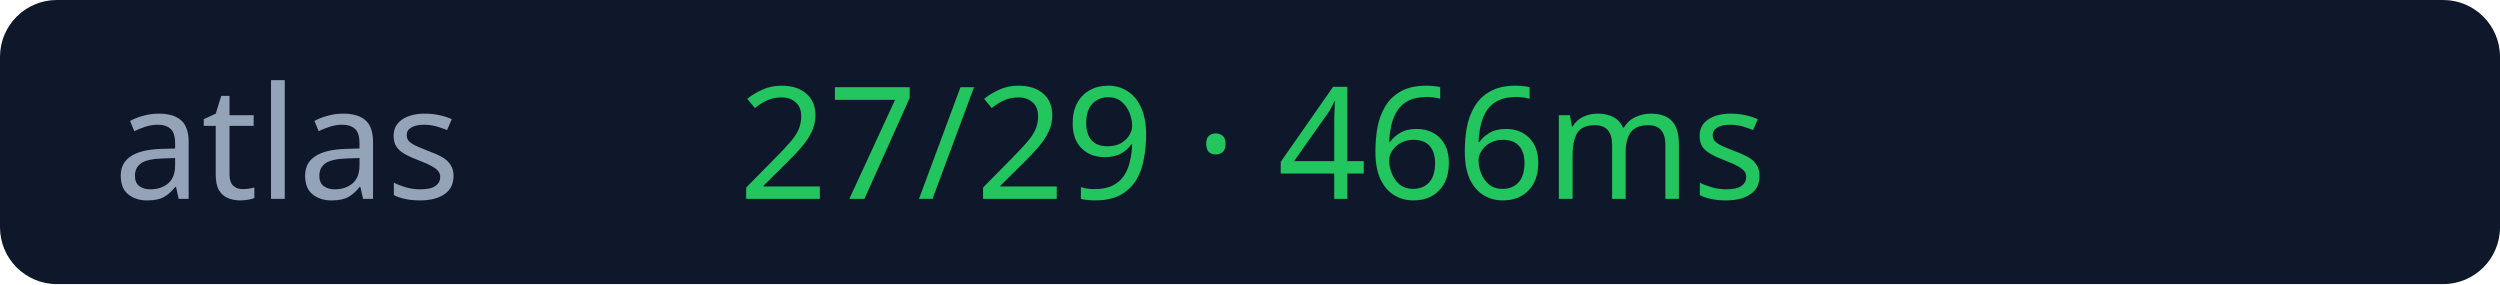
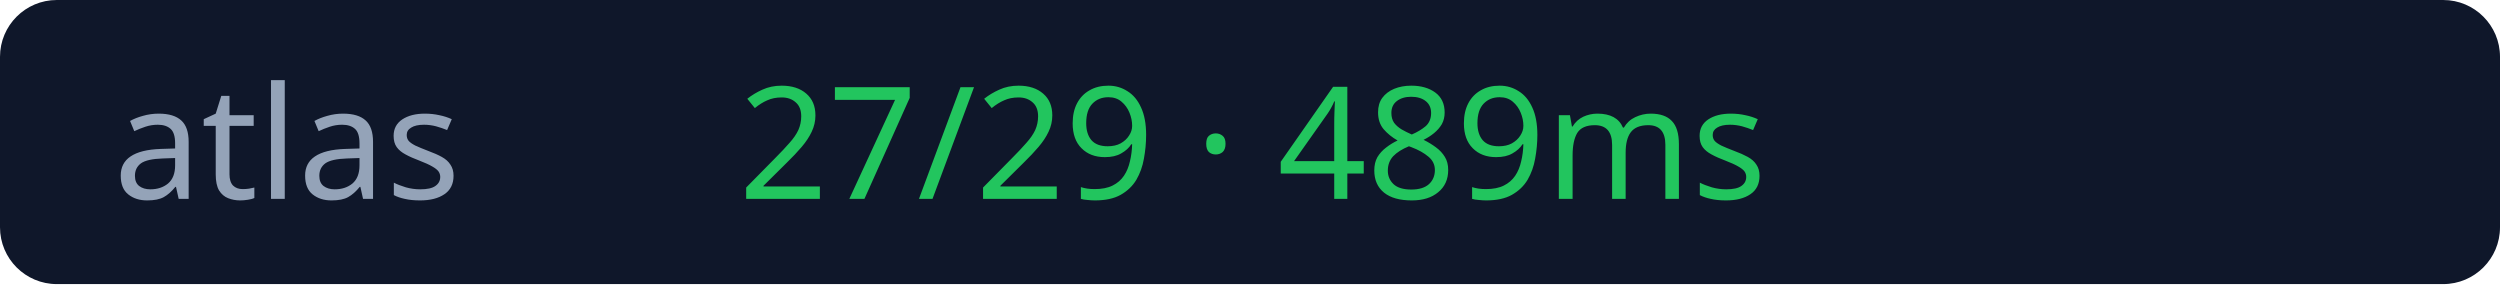
<svg xmlns="http://www.w3.org/2000/svg" width="176" height="20">
  <rect width="176" height="20" rx="4" fill="#0f172a" />
  <text x="8" y="14" fill="#94a3b8" font-size="11" font-family="Verdana">atlas</text>
-   <text x="52" y="14" fill="#22c55e" font-size="11" font-family="Verdana">27/29 · 466ms</text>
+   <text x="52" y="14" fill="#22c55e" font-size="11" font-family="Verdana">27/29 · 489ms</text>
</svg>
